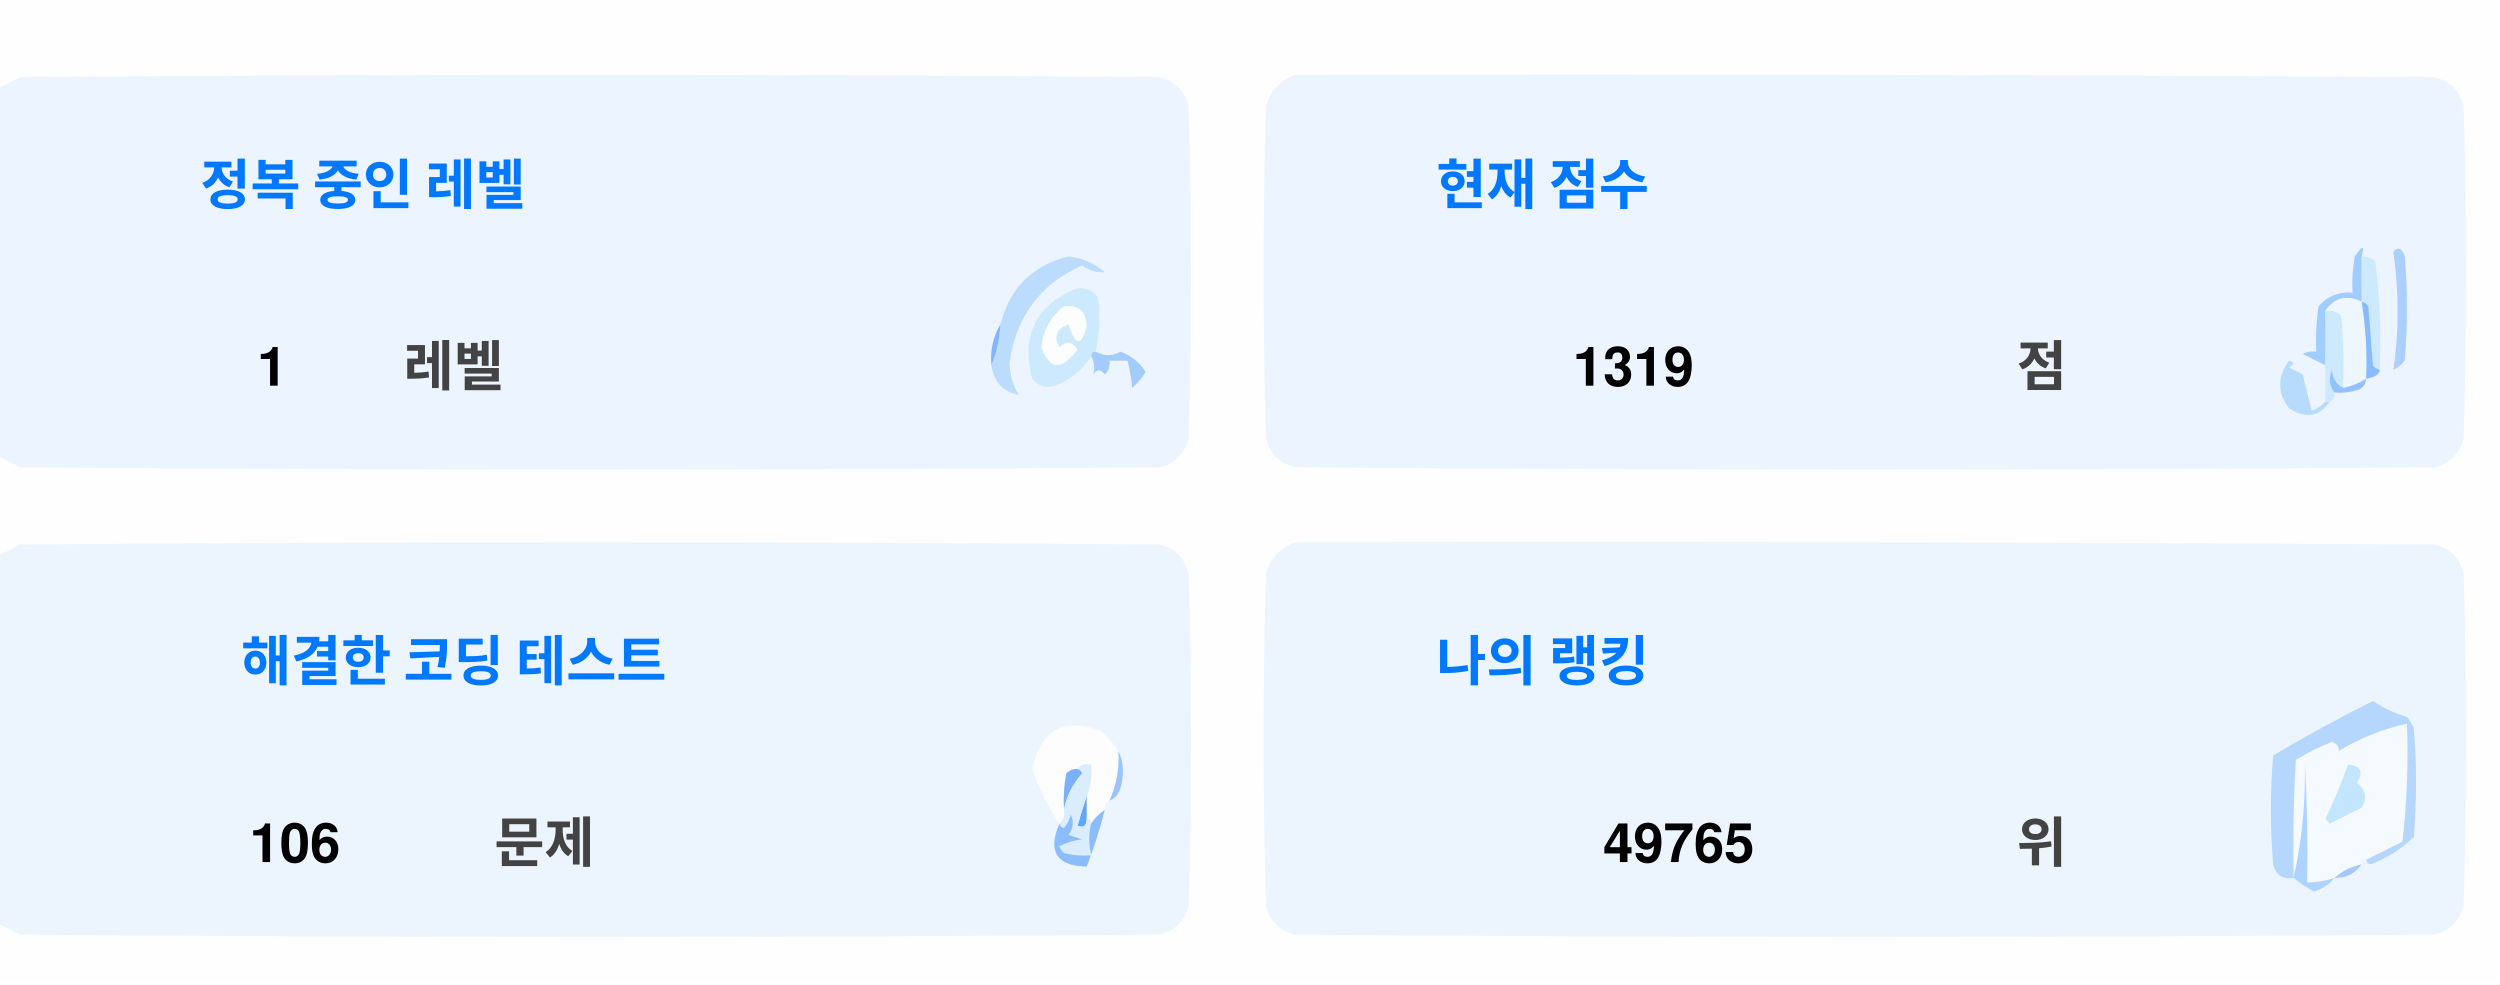
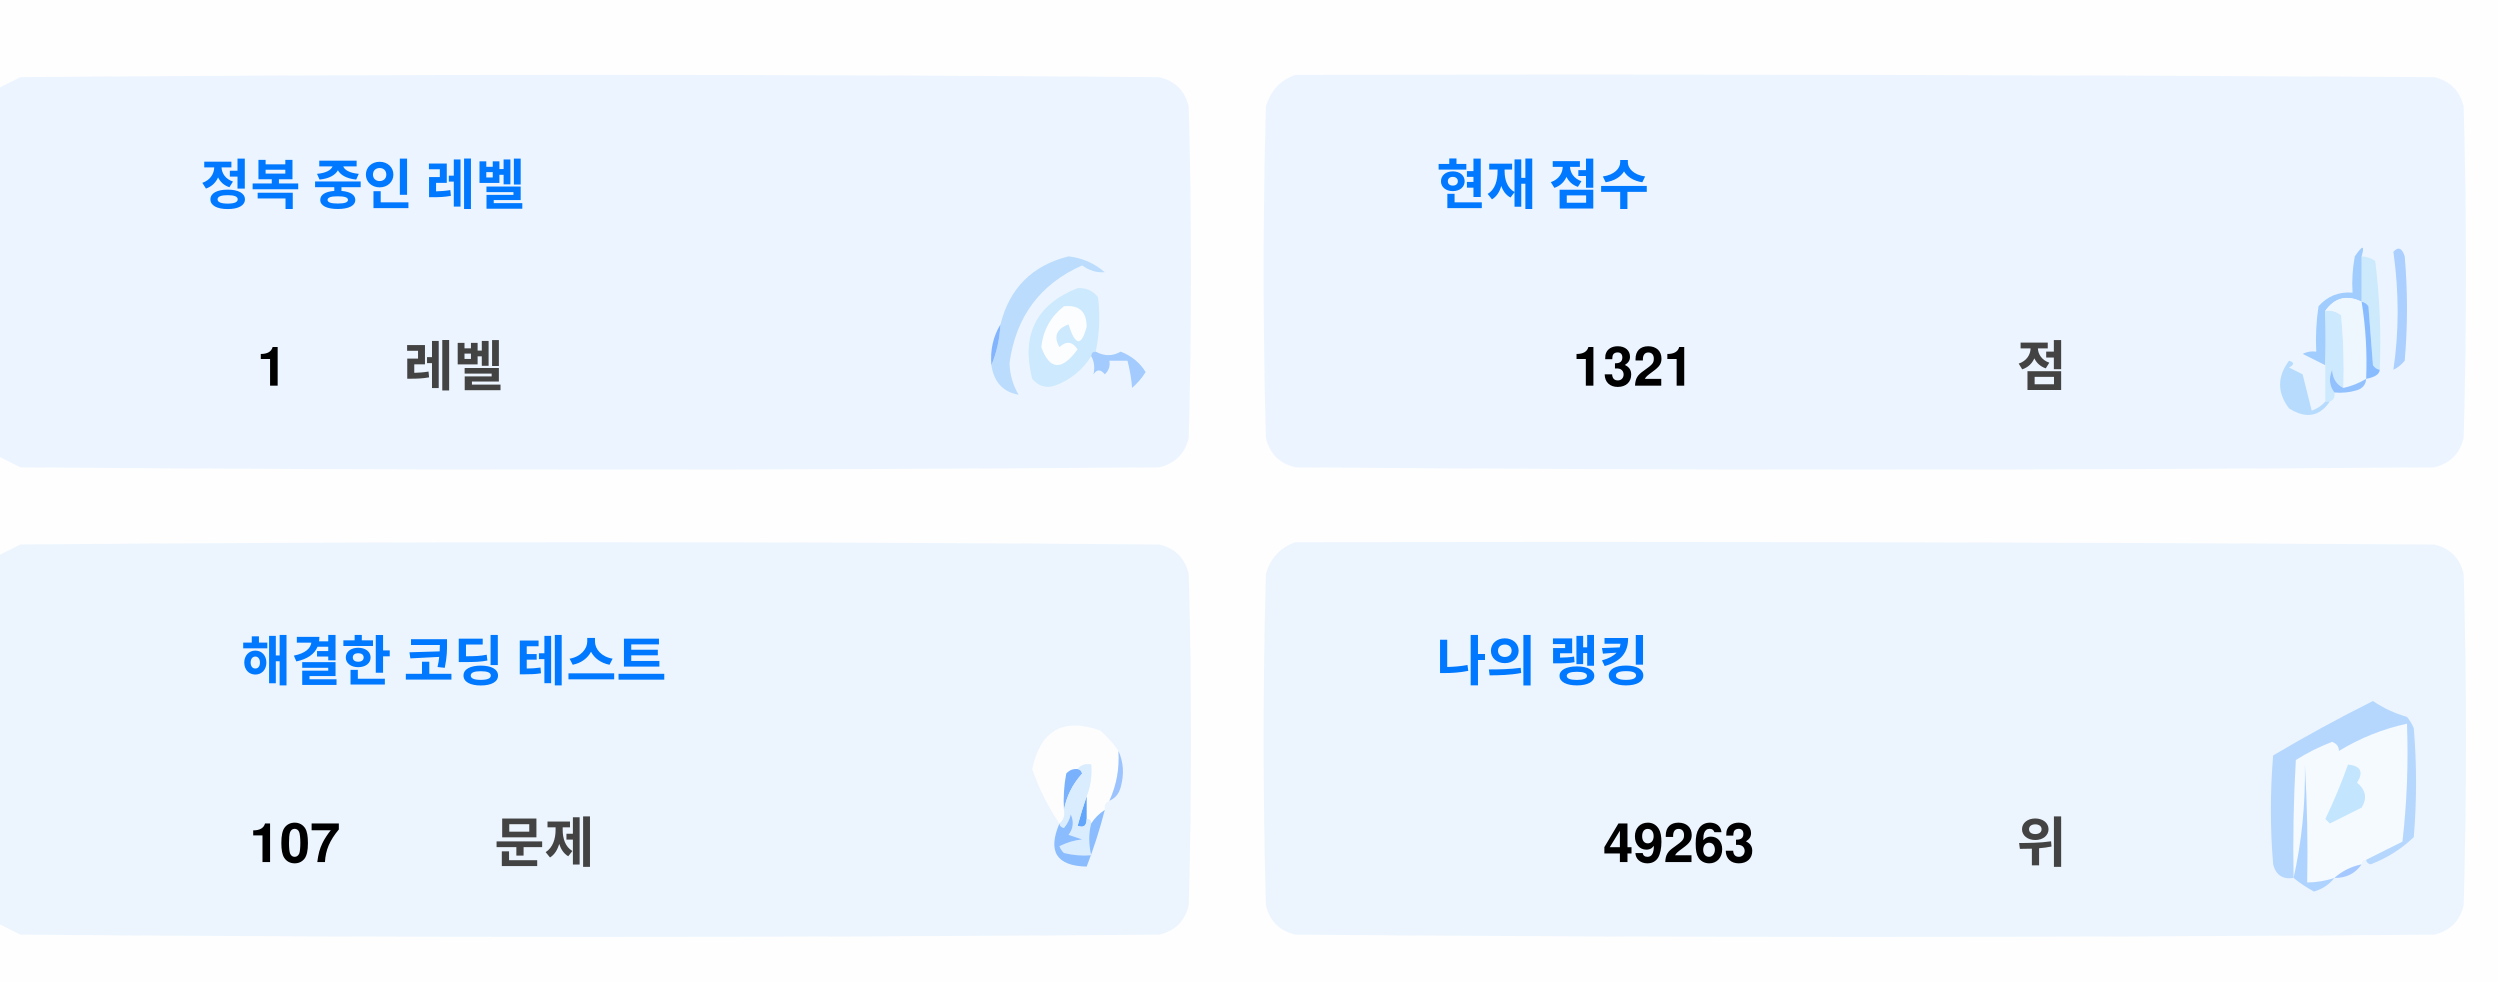
<svg xmlns="http://www.w3.org/2000/svg" version="1.1" width="551px" height="217px" style="shape-rendering:geometricPrecision; text-rendering:geometricPrecision; image-rendering:optimizeQuality; fill-rule:evenodd; clip-rule:evenodd">
  <style>.title {fill: #434343;font-size: 1rem;line-height: 1.5rem;font-weight: bold;font-family: -apple-system, BlinkMacSystemFont, Segoe UI, Helvetica, Arial, sans-serif, Apple Color Emoji, Segoe UI Emoji;}.desc {fill: #434343;font-size: 2.5rem;font-weight: bold;line-height: 1.5rem;font-family: -apple-system, BlinkMacSystemFont, Segoe UI, Helvetica, Arial, sans-serif, Apple Color Emoji, Segoe UI Emoji;}.desc-2 {fill: #434343;font-size: 1rem;font-weight: bold;line-height: 1.5rem;font-family: -apple-system, BlinkMacSystemFont, Segoe UI, Helvetica, Arial, sans-serif, Apple Color Emoji, Segoe UI Emoji;}.text, .desc {animation: twinkling 4s ease-in-out infinite;}@keyframes twinkling {40% { opacity: 1; }50% { opacity: 0.5; }60% { opacity: 1; }70% { opacity: 0.5; }80% { opacity: 1; }}</style>
  <g>
    <path style="opacity:1" fill="#fefefe" d="M -0.5,-0.5 C 183.167,-0.5 366.833,-0.5 550.5,-0.5C 550.5,71.833 550.5,144.167 550.5,216.5C 366.833,216.5 183.167,216.5 -0.5,216.5C -0.5,212.167 -0.5,207.833 -0.5,203.5C 1.14,204.32 2.807,205.153 4.5,206C 88.167,206.667 171.833,206.667 255.5,206C 259,205.167 261.167,203 262,199.5C 262.667,175.167 262.667,150.833 262,126.5C 261.167,123 259,120.833 255.5,120C 171.833,119.333 88.167,119.333 4.5,120C 2.807,120.847 1.14,121.68 -0.5,122.5C -0.5,115.167 -0.5,107.833 -0.5,100.5C 1.14,101.32 2.807,102.153 4.5,103C 88.167,103.667 171.833,103.667 255.5,103C 259,102.167 261.167,100 262,96.5C 262.667,72.167 262.667,47.833 262,23.5C 261.167,20 259,17.833 255.5,17C 171.833,16.333 88.167,16.333 4.5,17C 2.807,17.847 1.14,18.68 -0.5,19.5C -0.5,12.833 -0.5,6.167 -0.5,-0.5 Z" />
  </g>
  <g>
    <path style="opacity:1" fill="#ecf5ff" d="M -0.5,100.5 C -0.5,73.5 -0.5,46.5 -0.5,19.5C 1.14,18.68 2.807,17.847 4.5,17C 88.167,16.333 171.833,16.333 255.5,17C 259,17.833 261.167,20 262,23.5C 262.667,47.833 262.667,72.167 262,96.5C 261.167,100 259,102.167 255.5,103C 171.833,103.667 88.167,103.667 4.5,103C 2.807,102.153 1.14,101.32 -0.5,100.5 Z" />
  </g>
  <g>
    <path style="opacity:1" fill="#ecf5ff" d="M 285.5,16.5 C 369.167,16.333 452.834,16.5 536.5,17C 540,17.833 542.167,20 543,23.5C 543.667,47.833 543.667,72.167 543,96.5C 542.167,100 540,102.167 536.5,103C 452.833,103.667 369.167,103.667 285.5,103C 282,102.167 279.833,100 279,96.5C 278.333,72.167 278.333,47.833 279,23.5C 280.018,19.985 282.185,17.652 285.5,16.5 Z" />
  </g>
  <g>
    <path style="opacity:1" fill="#cdeafd" d="M 520.5,56.5 C 521.583,56.539 522.583,56.873 523.5,57.5C 524.498,65.472 524.831,73.472 524.5,81.5C 523.883,81.389 523.383,81.056 523,80.5C 522.667,76.167 522.333,71.833 522,67.5C 521.617,66.944 521.117,66.611 520.5,66.5C 520.5,63.167 520.5,59.833 520.5,56.5 Z" />
  </g>
  <g>
    <path style="opacity:1" fill="#abcfff" d="M 527.5,55.5 C 528.566,54.308 529.399,54.641 530,56.5C 530.667,64.167 530.667,71.833 530,79.5C 529.311,80.357 528.478,81.023 527.5,81.5C 528.758,73.08 528.758,64.414 527.5,55.5 Z" />
  </g>
  <g>
    <path style="opacity:1" fill="#bbdcfd" d="M 218.5,80.5 C 219.657,77.727 220.324,74.727 220.5,71.5C 222.49,63.51 227.49,58.51 235.5,56.5C 238.528,56.847 241.194,58.014 243.5,60C 241.744,60.141 240.078,59.641 238.5,58.5C 229.247,62.607 223.914,69.773 222.5,80C 222.565,82.526 223.232,84.859 224.5,87C 221.07,86.397 219.07,84.231 218.5,80.5 Z" />
  </g>
  <g>
    <path style="opacity:1" fill="#cde9fd" d="M 241.5,77.5 C 240.833,77.5 240.5,77.833 240.5,78.5C 238.628,81.529 235.961,83.695 232.5,85C 230.536,85.624 228.869,85.124 227.5,83.5C 225.021,73.791 228.354,67.124 237.5,63.5C 239.374,63.39 240.874,64.056 242,65.5C 242.497,69.524 242.331,73.524 241.5,77.5 Z" />
  </g>
  <g>
    <path style="opacity:1" fill="#fcfdfe" d="M 234.5,67.5 C 237.826,67.162 239.493,68.662 239.5,72C 238.334,76.434 237,76.267 235.5,71.5C 232.832,72.515 232.166,74.182 233.5,76.5C 235.017,75.089 236.351,75.256 237.5,77C 234.006,81.771 231.34,81.605 229.5,76.5C 229.904,72.771 231.571,69.771 234.5,67.5 Z" />
  </g>
  <g>
    <path style="opacity:1" fill="#a1ccfe" d="M 520.5,56.5 C 520.5,59.833 520.5,63.167 520.5,66.5C 517.238,64.922 514.572,65.589 512.5,68.5C 512.617,72.81 512.617,76.81 512.5,80.5C 510.86,79.68 509.193,78.847 507.5,78C 508.448,77.517 509.448,77.35 510.5,77.5C 510.335,74.15 510.502,70.817 511,67.5C 512.995,65.253 515.495,64.253 518.5,64.5C 518.336,61.813 518.503,59.146 519,56.5C 520.731,53.969 521.231,53.969 520.5,56.5 Z" />
  </g>
  <g>
    <path style="opacity:1" fill="#cde9fd" d="M 512.5,68.5 C 513.822,68.33 514.989,68.663 516,69.5C 516.499,74.823 516.666,80.156 516.5,85.5C 514.955,84.77 514.122,83.437 514,81.5C 513.22,83.387 513.387,85.054 514.5,86.5C 514.672,87.492 514.338,88.158 513.5,88.5C 513.167,88.5 512.833,88.5 512.5,88.5C 512.5,85.833 512.5,83.167 512.5,80.5C 512.617,76.81 512.617,72.81 512.5,68.5 Z" />
  </g>
  <g>
    <path style="opacity:1" fill="#eef6fe" d="M 520.5,66.5 C 521.407,72.106 521.74,77.773 521.5,83.5C 519.95,84.441 518.284,85.108 516.5,85.5C 516.666,80.156 516.499,74.823 516,69.5C 514.989,68.663 513.822,68.33 512.5,68.5C 514.572,65.589 517.238,64.922 520.5,66.5 Z" />
  </g>
  <g>
    <path style="opacity:1" fill="#88bcff" d="M 520.5,66.5 C 521.117,66.611 521.617,66.944 522,67.5C 522.333,71.833 522.667,76.167 523,80.5C 523.383,81.056 523.883,81.389 524.5,81.5C 524.445,82.469 523.445,83.136 521.5,83.5C 521.74,77.773 521.407,72.106 520.5,66.5 Z" />
  </g>
  <g>
    <path style="opacity:1" fill="#82b5fe" d="M 220.5,71.5 C 220.324,74.727 219.657,77.727 218.5,80.5C 218.215,77.171 218.882,74.171 220.5,71.5 Z" />
  </g>
  <g>
    <path style="opacity:1" fill="#a3cbfe" d="M 240.5,78.5 C 240.5,77.833 240.833,77.5 241.5,77.5C 243.391,78.536 245.224,78.536 247,77.5C 249.391,78.429 251.225,79.929 252.5,82C 251.681,83.319 250.681,84.486 249.5,85.5C 249.409,83.777 249.075,81.777 248.5,79.5C 247.167,79.5 245.833,79.5 244.5,79.5C 244.719,80.675 244.386,81.675 243.5,82.5C 242.575,81.359 241.741,81.359 241,82.5C 241.331,80.981 241.164,79.648 240.5,78.5 Z" />
  </g>
  <g>
    <path style="opacity:1" fill="#b7dbfd" d="M 512.5,88.5 C 512.833,88.5 513.167,88.5 513.5,88.5C 511.199,91.857 508.199,92.357 504.5,90C 501.872,86.535 501.872,83.035 504.5,79.5C 505.696,79.846 505.696,80.346 504.5,81C 505.5,81.5 506.5,82 507.5,82.5C 508.167,85.167 508.833,87.833 509.5,90.5C 510.739,90.058 511.739,89.391 512.5,88.5 Z" />
  </g>
  <g>
    <path style="opacity:1" fill="#92c1fe" d="M 516.5,85.5 C 518.284,85.108 519.95,84.441 521.5,83.5C 521.423,84.75 520.756,85.583 519.5,86C 517.866,86.493 516.199,86.66 514.5,86.5C 513.387,85.054 513.22,83.387 514,81.5C 514.122,83.437 514.955,84.77 516.5,85.5 Z" />
  </g>
  <g>
    <path style="opacity:1" fill="#ecf5fe" d="M -0.5,203.5 C -0.5,176.5 -0.5,149.5 -0.5,122.5C 1.14,121.68 2.807,120.847 4.5,120C 88.167,119.333 171.833,119.333 255.5,120C 259,120.833 261.167,123 262,126.5C 262.667,150.833 262.667,175.167 262,199.5C 261.167,203 259,205.167 255.5,206C 171.833,206.667 88.167,206.667 4.5,206C 2.807,205.153 1.14,204.32 -0.5,203.5 Z" />
  </g>
  <g>
    <path style="opacity:1" fill="#ecf5fe" d="M 285.5,119.5 C 369.167,119.333 452.834,119.5 536.5,120C 540,120.833 542.167,123 543,126.5C 543.667,150.833 543.667,175.167 543,199.5C 542.167,203 540,205.167 536.5,206C 452.833,206.667 369.167,206.667 285.5,206C 282,205.167 279.833,203 279,199.5C 278.333,175.167 278.333,150.833 279,126.5C 280.018,122.985 282.185,120.652 285.5,119.5 Z" />
  </g>
  <g>
    <path style="opacity:1" fill="#fdfdfe" d="M 246.5,165.5 C 246.758,169.367 246.092,173.034 244.5,176.5C 243.662,176.842 243.328,177.508 243.5,178.5C 242.272,179.306 241.272,180.306 240.5,181.5C 240.5,180.833 240.167,180.5 239.5,180.5C 239.5,178.833 239.5,177.167 239.5,175.5C 240.369,173.283 240.702,170.95 240.5,168.5C 239.209,168.263 238.209,168.596 237.5,169.5C 236.504,169.414 235.671,169.748 235,170.5C 234.503,173.146 234.336,175.813 234.5,178.5C 234.737,179.791 234.404,180.791 233.5,181.5C 230.986,177.806 228.986,173.806 227.5,169.5C 229.309,160.957 234.309,158.124 242.5,161C 244.07,162.397 245.404,163.897 246.5,165.5 Z" />
  </g>
  <g>
    <path style="opacity:1" fill="#f5faff" d="M 521.5,189.5 C 520.833,189.5 520.5,189.833 520.5,190.5C 518.181,190.992 516.181,191.992 514.5,193.5C 512.565,194.15 510.565,194.483 508.5,194.5C 508.666,185.827 508.5,177.16 508,168.5C 508.141,177.227 507.308,185.56 505.5,193.5C 505.334,184.827 505.5,176.16 506,167.5C 508.527,165.903 511.194,164.57 514,163.5C 515.011,163.892 515.511,164.559 515.5,165.5C 520.21,162.641 525.21,160.641 530.5,159.5C 530.831,168.192 530.498,176.859 529.5,185.5C 526.807,186.847 524.14,188.18 521.5,189.5 Z" />
  </g>
  <g>
    <path style="opacity:1" fill="#b6d7fd" d="M 521.5,189.5 C 524.14,188.18 526.807,186.847 529.5,185.5C 530.498,176.859 530.831,168.192 530.5,159.5C 525.21,160.641 520.21,162.641 515.5,165.5C 515.511,164.559 515.011,163.892 514,163.5C 511.194,164.57 508.527,165.903 506,167.5C 505.5,176.16 505.334,184.827 505.5,193.5C 503.089,193.863 501.589,192.863 501,190.5C 500.333,182.5 500.333,174.5 501,166.5C 508.173,162.246 515.507,158.246 523,154.5C 525.304,156.068 527.804,157.235 530.5,158C 531.126,158.75 531.626,159.584 532,160.5C 532.667,168.5 532.667,176.5 532,184.5C 529.292,187.111 526.125,189.111 522.5,190.5C 521.893,190.376 521.56,190.043 521.5,189.5 Z" />
  </g>
  <g>
    <path style="opacity:1" fill="#c3e5fe" d="M 517.5,168.5 C 520.317,168.801 520.984,170.134 519.5,172.5C 521.439,174.122 521.772,175.956 520.5,178C 518.167,179.167 515.833,180.333 513.5,181.5C 513.167,181.167 512.833,180.833 512.5,180.5C 514.414,176.515 516.081,172.515 517.5,168.5 Z" />
  </g>
  <g>
    <path style="opacity:1" fill="#7ab1fc" d="M 237.5,169.5 C 238.043,169.56 238.376,169.893 238.5,170.5C 236.395,172.836 235.062,175.503 234.5,178.5C 234.336,175.813 234.503,173.146 235,170.5C 235.671,169.748 236.504,169.414 237.5,169.5 Z" />
  </g>
  <g>
    <path style="opacity:1" fill="#afd3ff" d="M 514.5,193.5 C 513.378,194.947 511.878,195.947 510,196.5C 508.348,195.601 506.848,194.601 505.5,193.5C 507.308,185.56 508.141,177.227 508,168.5C 508.5,177.16 508.666,185.827 508.5,194.5C 510.565,194.483 512.565,194.15 514.5,193.5 Z" />
  </g>
  <g>
    <path style="opacity:1" fill="#9cc3fd" d="M 246.5,165.5 C 247.634,167.966 247.801,170.633 247,173.5C 246.623,174.942 245.79,175.942 244.5,176.5C 246.092,173.034 246.758,169.367 246.5,165.5 Z" />
  </g>
  <g>
    <path style="opacity:1" fill="#62a6fc" d="M 239.5,175.5 C 239.5,177.167 239.5,178.833 239.5,180.5C 239.483,182.028 238.816,182.528 237.5,182C 238.117,179.723 238.784,177.556 239.5,175.5 Z" />
  </g>
  <g>
    <path style="opacity:1" fill="#daedfe" d="M 237.5,169.5 C 238.209,168.596 239.209,168.263 240.5,168.5C 240.702,170.95 240.369,173.283 239.5,175.5C 238.784,177.556 238.117,179.723 237.5,182C 238.816,182.528 239.483,182.028 239.5,180.5C 240.167,180.5 240.5,180.833 240.5,181.5C 239.918,183.669 239.918,186.002 240.5,188.5C 238.473,188.662 236.473,188.495 234.5,188C 234.043,187.586 233.709,187.086 233.5,186.5C 235.078,185.702 236.744,185.202 238.5,185C 237.5,184.667 236.5,184.333 235.5,184C 236.554,182.612 236.72,181.112 236,179.5C 235.751,180.624 235.251,181.624 234.5,182.5C 233.893,182.376 233.56,182.043 233.5,181.5C 234.404,180.791 234.737,179.791 234.5,178.5C 235.062,175.503 236.395,172.836 238.5,170.5C 238.376,169.893 238.043,169.56 237.5,169.5 Z" />
  </g>
  <g>
    <path style="opacity:1" fill="#8bbcfd" d="M 243.5,178.5 C 242.395,182.803 241.062,186.969 239.5,191C 232.857,190.847 230.857,187.68 233.5,181.5C 233.56,182.043 233.893,182.376 234.5,182.5C 235.251,181.624 235.751,180.624 236,179.5C 236.72,181.112 236.554,182.612 235.5,184C 236.5,184.333 237.5,184.667 238.5,185C 236.744,185.202 235.078,185.702 233.5,186.5C 233.709,187.086 234.043,187.586 234.5,188C 236.473,188.495 238.473,188.662 240.5,188.5C 239.918,186.002 239.918,183.669 240.5,181.5C 241.272,180.306 242.272,179.306 243.5,178.5 Z" />
  </g>
  <g>
    <path style="opacity:1" fill="#a4c8ff" d="M 520.5,190.5 C 519.089,192.539 517.089,193.539 514.5,193.5C 516.181,191.992 518.181,190.992 520.5,190.5 Z" />
  </g>
  <text text-anchor="middle" x="80" y="45" class="title" style="fill:#0078ff;" stroke="#none" stroke-width="1">정복 중인 레벨</text>
  <text text-anchor="middle" x="60" y="85" class="desc" style="fill:#000000;" stroke="#none" stroke-width="1">1</text>
  <text text-anchor="middle" x="100" y="85" class="desc-2" style="fill:#434343;" stroke="#none" stroke-width="1">레벨</text>
  <text text-anchor="middle" x="340" y="45" class="title" style="fill:#0078ff;" stroke="#none" stroke-width="1">현재 점수</text>
-   <text text-anchor="middle" x="360" y="85" class="desc" style="fill:#000000;" stroke="#none" stroke-width="1">1319</text>
+   <text text-anchor="middle" x="360" y="85" class="desc" style="fill:#000000;" stroke="#none" stroke-width="1">1321</text>
  <text text-anchor="middle" x="450" y="85" class="desc-2" style="fill:#434343;" stroke="#none" stroke-width="1">점</text>
  <text text-anchor="middle" x="100" y="150" class="title" style="fill:#0078ff;" stroke="#none" stroke-width="1">해결한 코딩 테스트</text>
-   <text text-anchor="middle" x="65" y="190" class="desc" style="fill:#000000;" stroke="#none" stroke-width="1">106</text>
+   <text text-anchor="middle" x="65" y="190" class="desc" style="fill:#000000;" stroke="#none" stroke-width="1">107</text>
  <text text-anchor="middle" x="120" y="190" class="desc-2" style="fill:#434343;" stroke="#none" stroke-width="1">문제</text>
  <text text-anchor="middle" x="340" y="150" class="title" style="fill:#0078ff;" stroke="#none" stroke-width="1">나의 랭킹</text>
-   <text text-anchor="middle" x="370" y="190" class="desc" style="fill:#000000;" stroke="#none" stroke-width="1">49765</text>
+   <text text-anchor="middle" x="370" y="190" class="desc" style="fill:#000000;" stroke="#none" stroke-width="1">49263</text>
  <text text-anchor="middle" x="450" y="190" class="desc-2" style="fill:#434343;" stroke="#none" stroke-width="1">위</text>
</svg>
